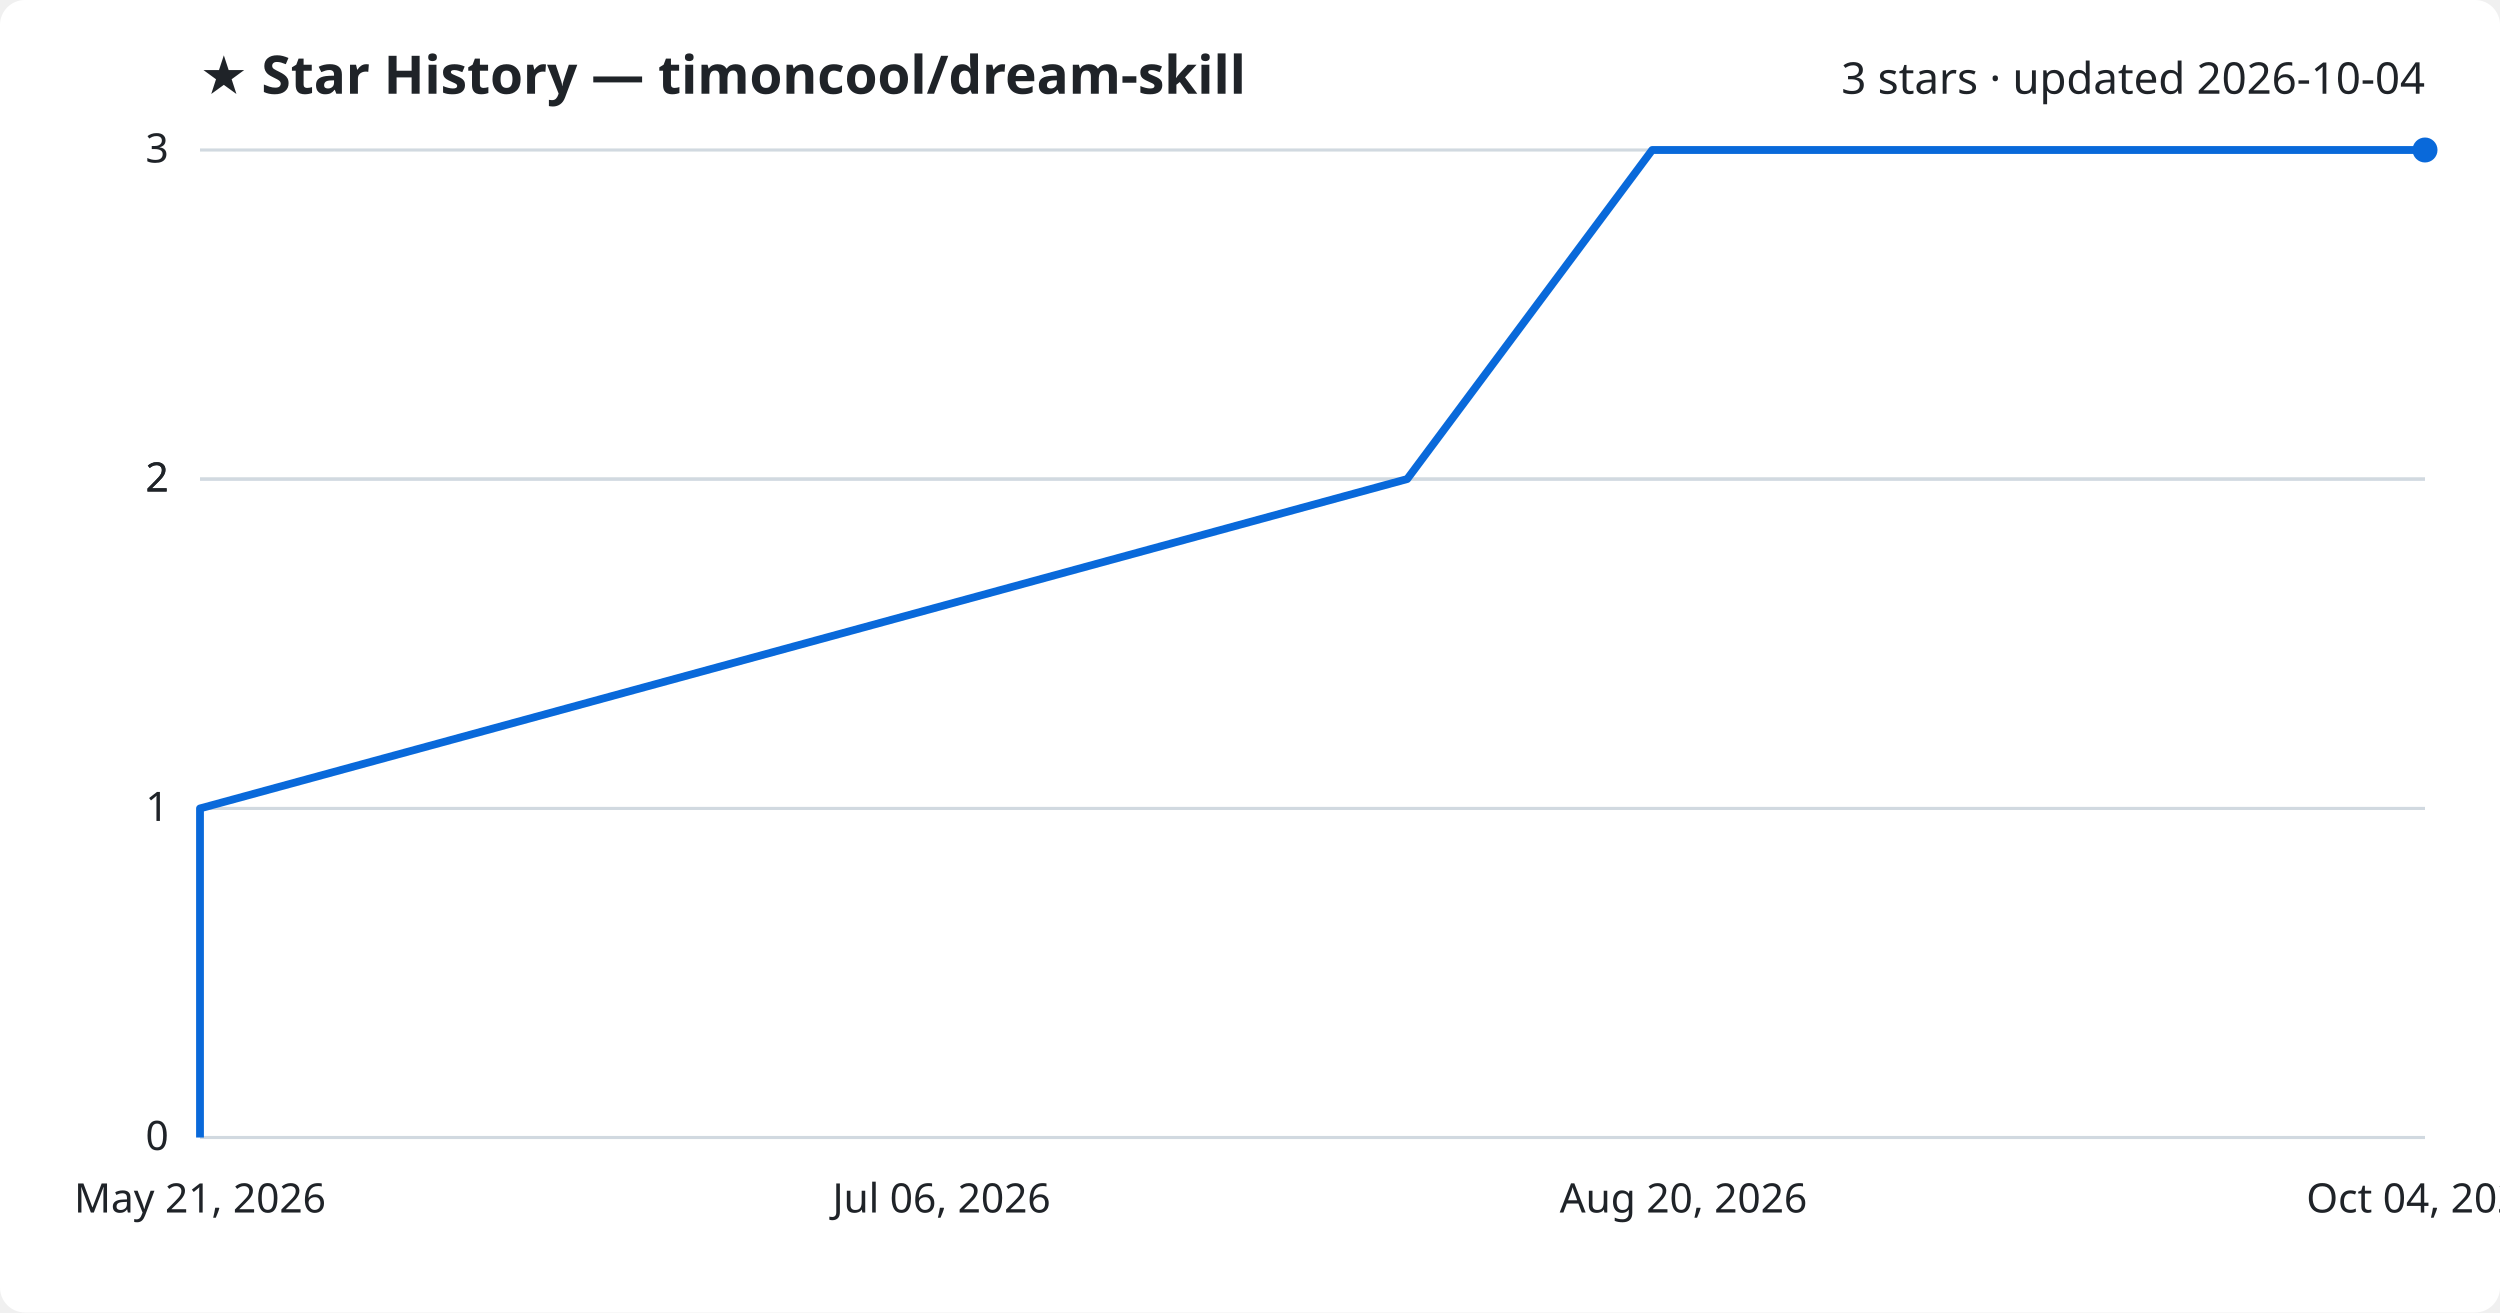
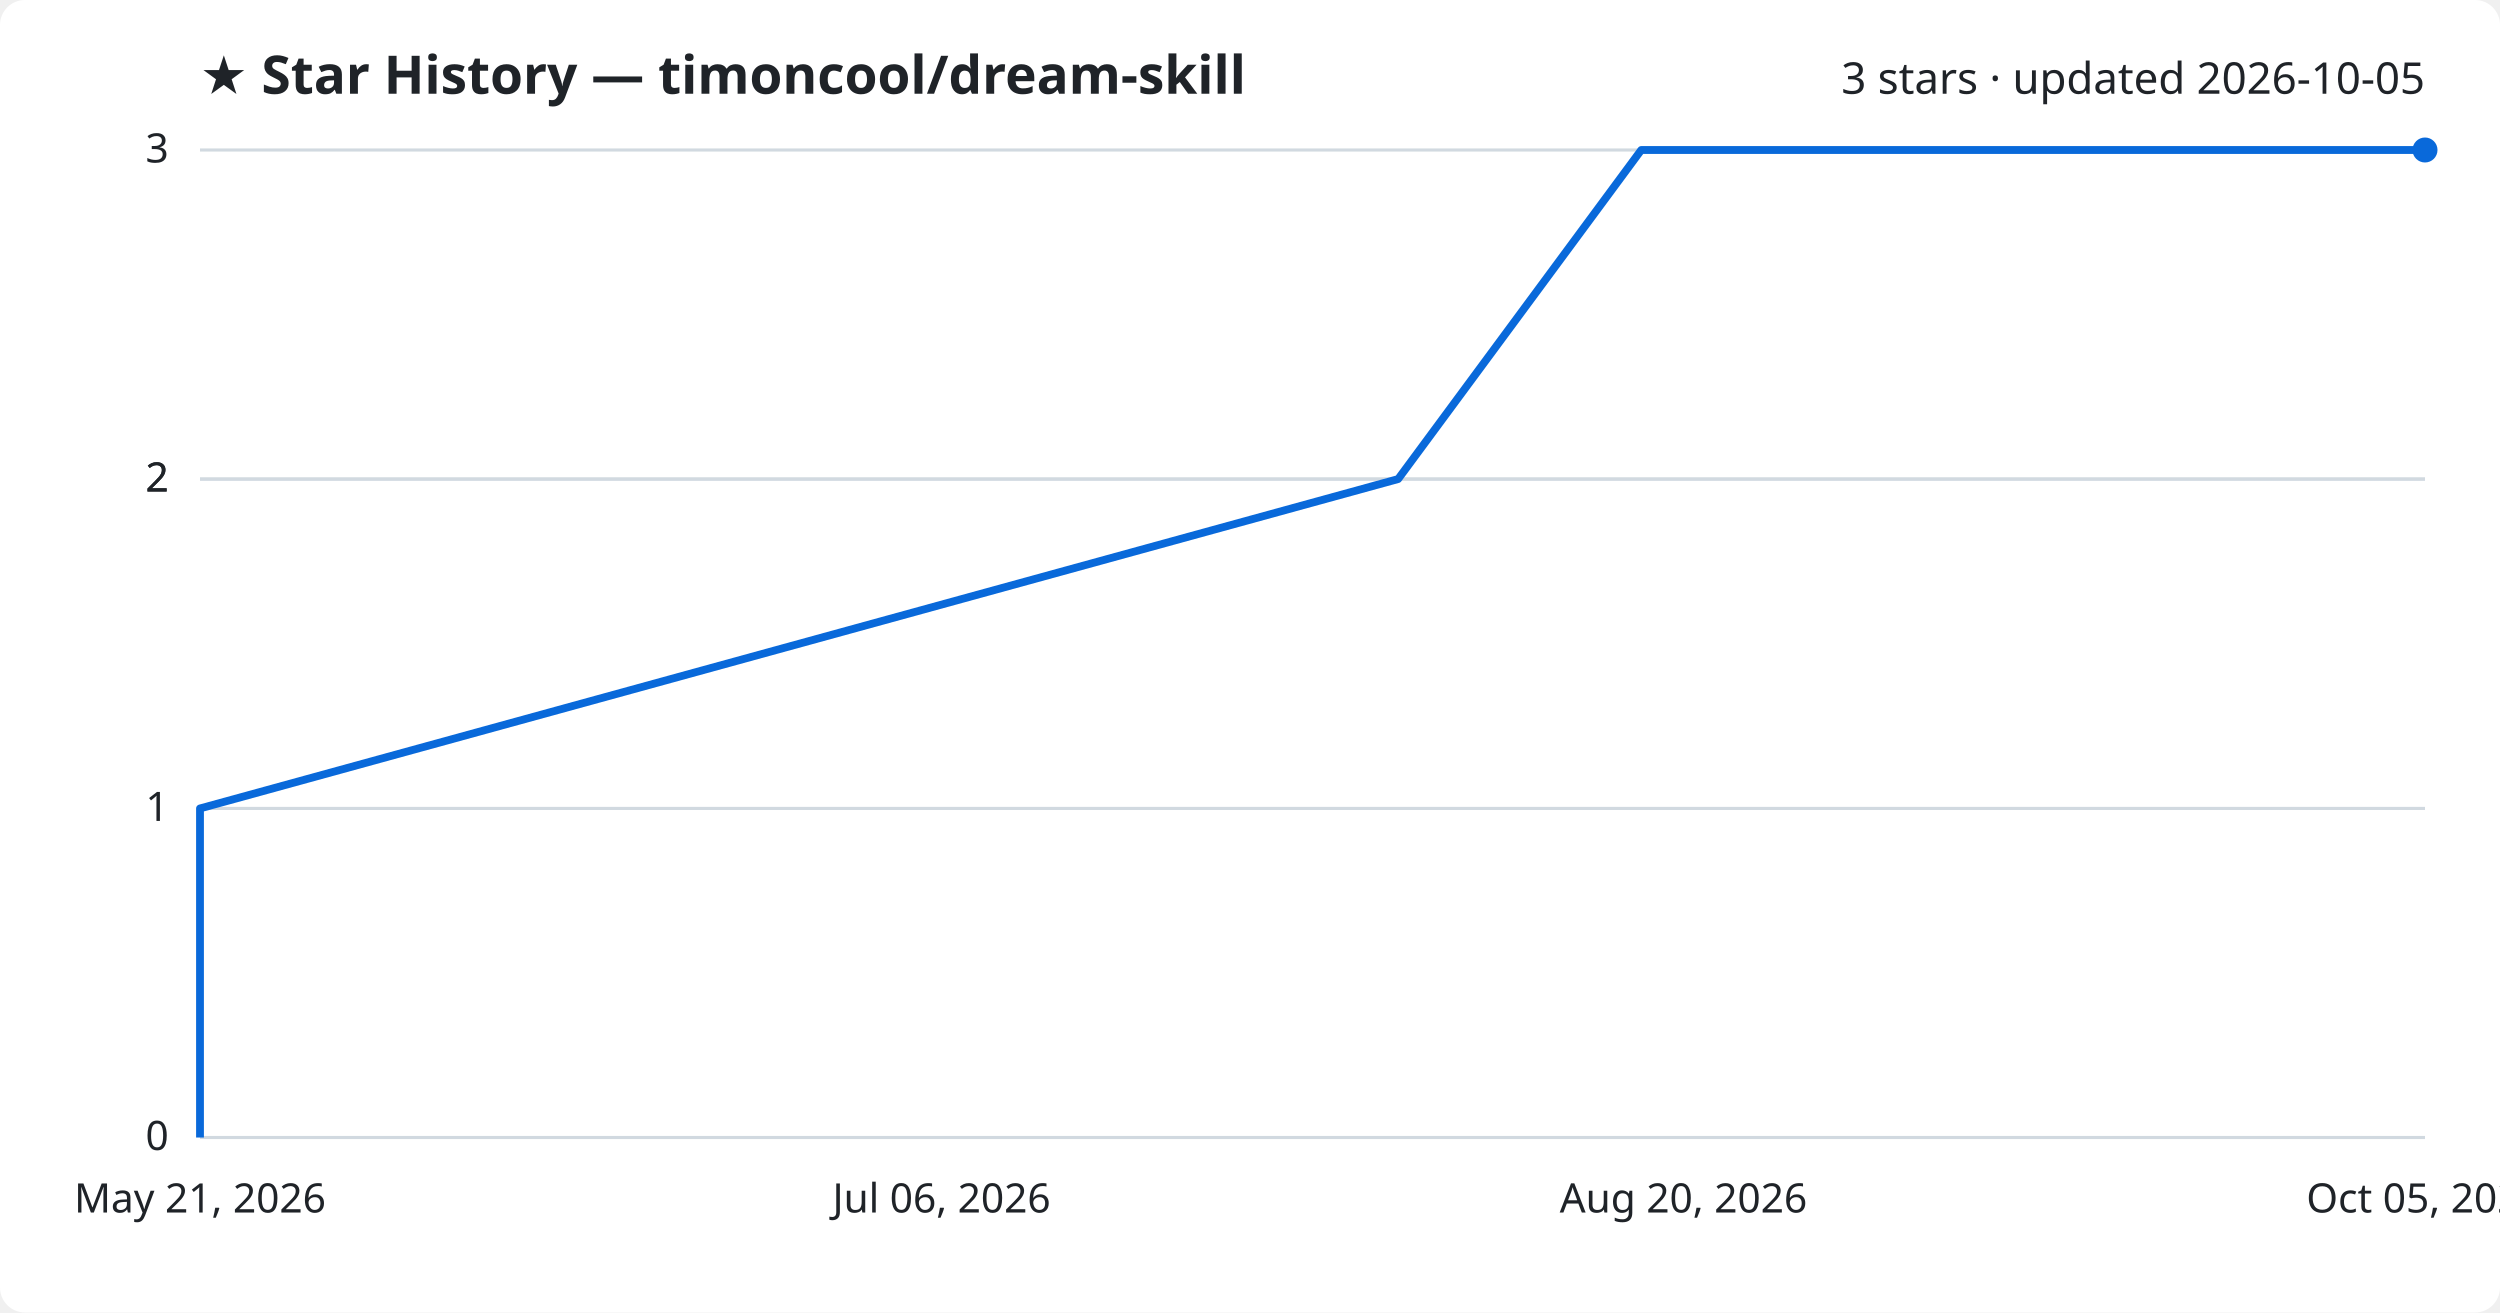
<svg xmlns="http://www.w3.org/2000/svg" viewBox="0 0 800 420" font-family="Segoe UI, sans-serif">
  <rect width="800" height="420" fill="#ffffff" rx="8" />
  <text x="64" y="30" fill="#1f2328" font-size="17" font-weight="700">★ Star History — timoncool/dream-skill</text>
-   <text x="776" y="30" fill="#1f2328" font-size="14" text-anchor="end">3 stars · updated 2026-10-04</text>
+   <text x="776" y="30" fill="#1f2328" font-size="14" text-anchor="end">3 stars · updated 2026-10-05</text>
  <line x1="64" y1="364.0" x2="776" y2="364.0" stroke="#d1d9e0" stroke-width="1" />
  <text x="54" y="368.0" fill="#1f2328" font-size="13" text-anchor="end">0</text>
  <line x1="64" y1="258.7" x2="776" y2="258.7" stroke="#d1d9e0" stroke-width="1" />
  <text x="54" y="262.7" fill="#1f2328" font-size="13" text-anchor="end">1</text>
  <line x1="64" y1="153.3" x2="776" y2="153.3" stroke="#d1d9e0" stroke-width="1" />
  <text x="54" y="157.3" fill="#1f2328" font-size="13" text-anchor="end">2</text>
  <line x1="64" y1="153.3" x2="776" y2="153.3" stroke="#d1d9e0" stroke-width="1" />
  <text x="54" y="157.3" fill="#1f2328" font-size="13" text-anchor="end">2</text>
  <line x1="64" y1="48.0" x2="776" y2="48.0" stroke="#d1d9e0" stroke-width="1" />
  <text x="54" y="52.0" fill="#1f2328" font-size="13" text-anchor="end">3</text>
-   <path d="M64.0,364.0 L64.0,258.7 L450.3,153.3 L528.7,48.0 L776.0,48.0" fill="none" stroke="#0969da" stroke-width="2.5" stroke-linejoin="round" />
+   <path d="M64.0,364.0 L64.0,258.7 L447.4,153.3 L525.2,48.0 L776.0,48.0" fill="none" stroke="#0969da" stroke-width="2.5" stroke-linejoin="round" />
  <circle cx="776.0" cy="48.0" r="4" fill="#0969da" />
  <text x="64.0" y="388" fill="#1f2328" font-size="13" text-anchor="middle">May 21, 2026</text>
  <text x="301.3" y="388" fill="#1f2328" font-size="13" text-anchor="middle">Jul 06, 2026</text>
  <text x="538.7" y="388" fill="#1f2328" font-size="13" text-anchor="middle">Aug 20, 2026</text>
-   <text x="776.0" y="388" fill="#1f2328" font-size="13" text-anchor="middle">Oct 04, 2026</text>
+   <text x="776.0" y="388" fill="#1f2328" font-size="13" text-anchor="middle">Oct 05, 2026</text>
</svg>
